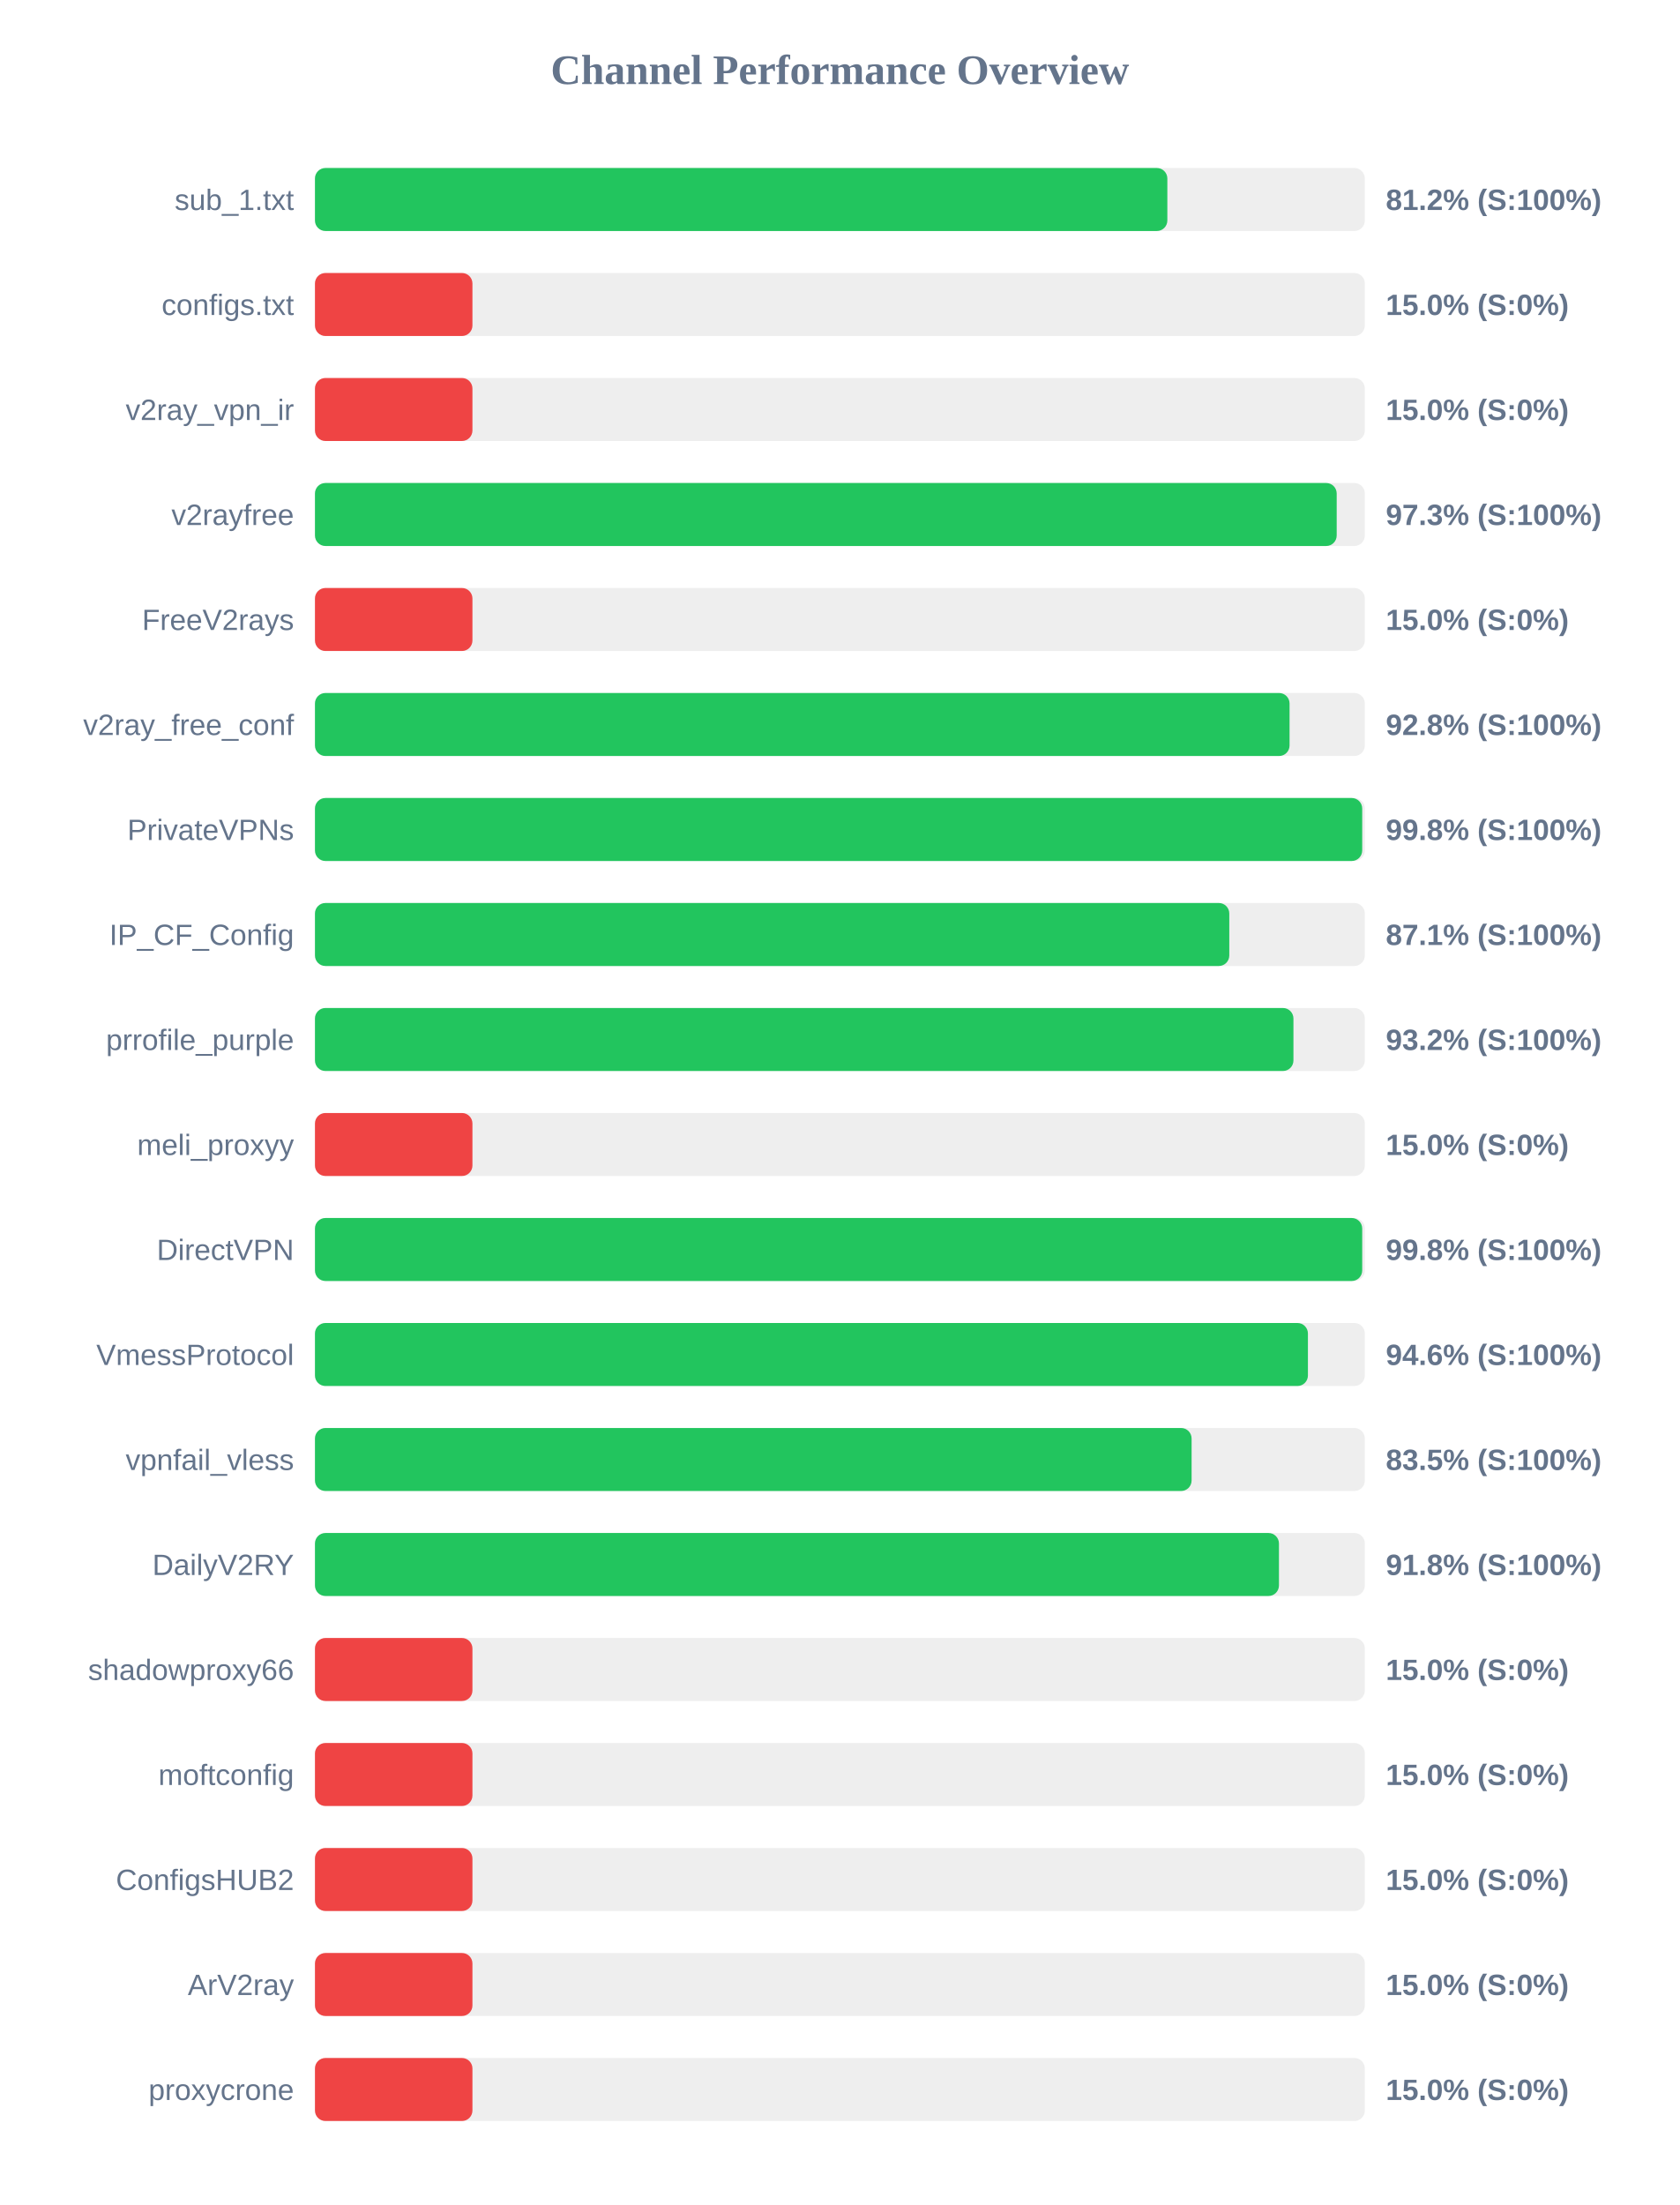
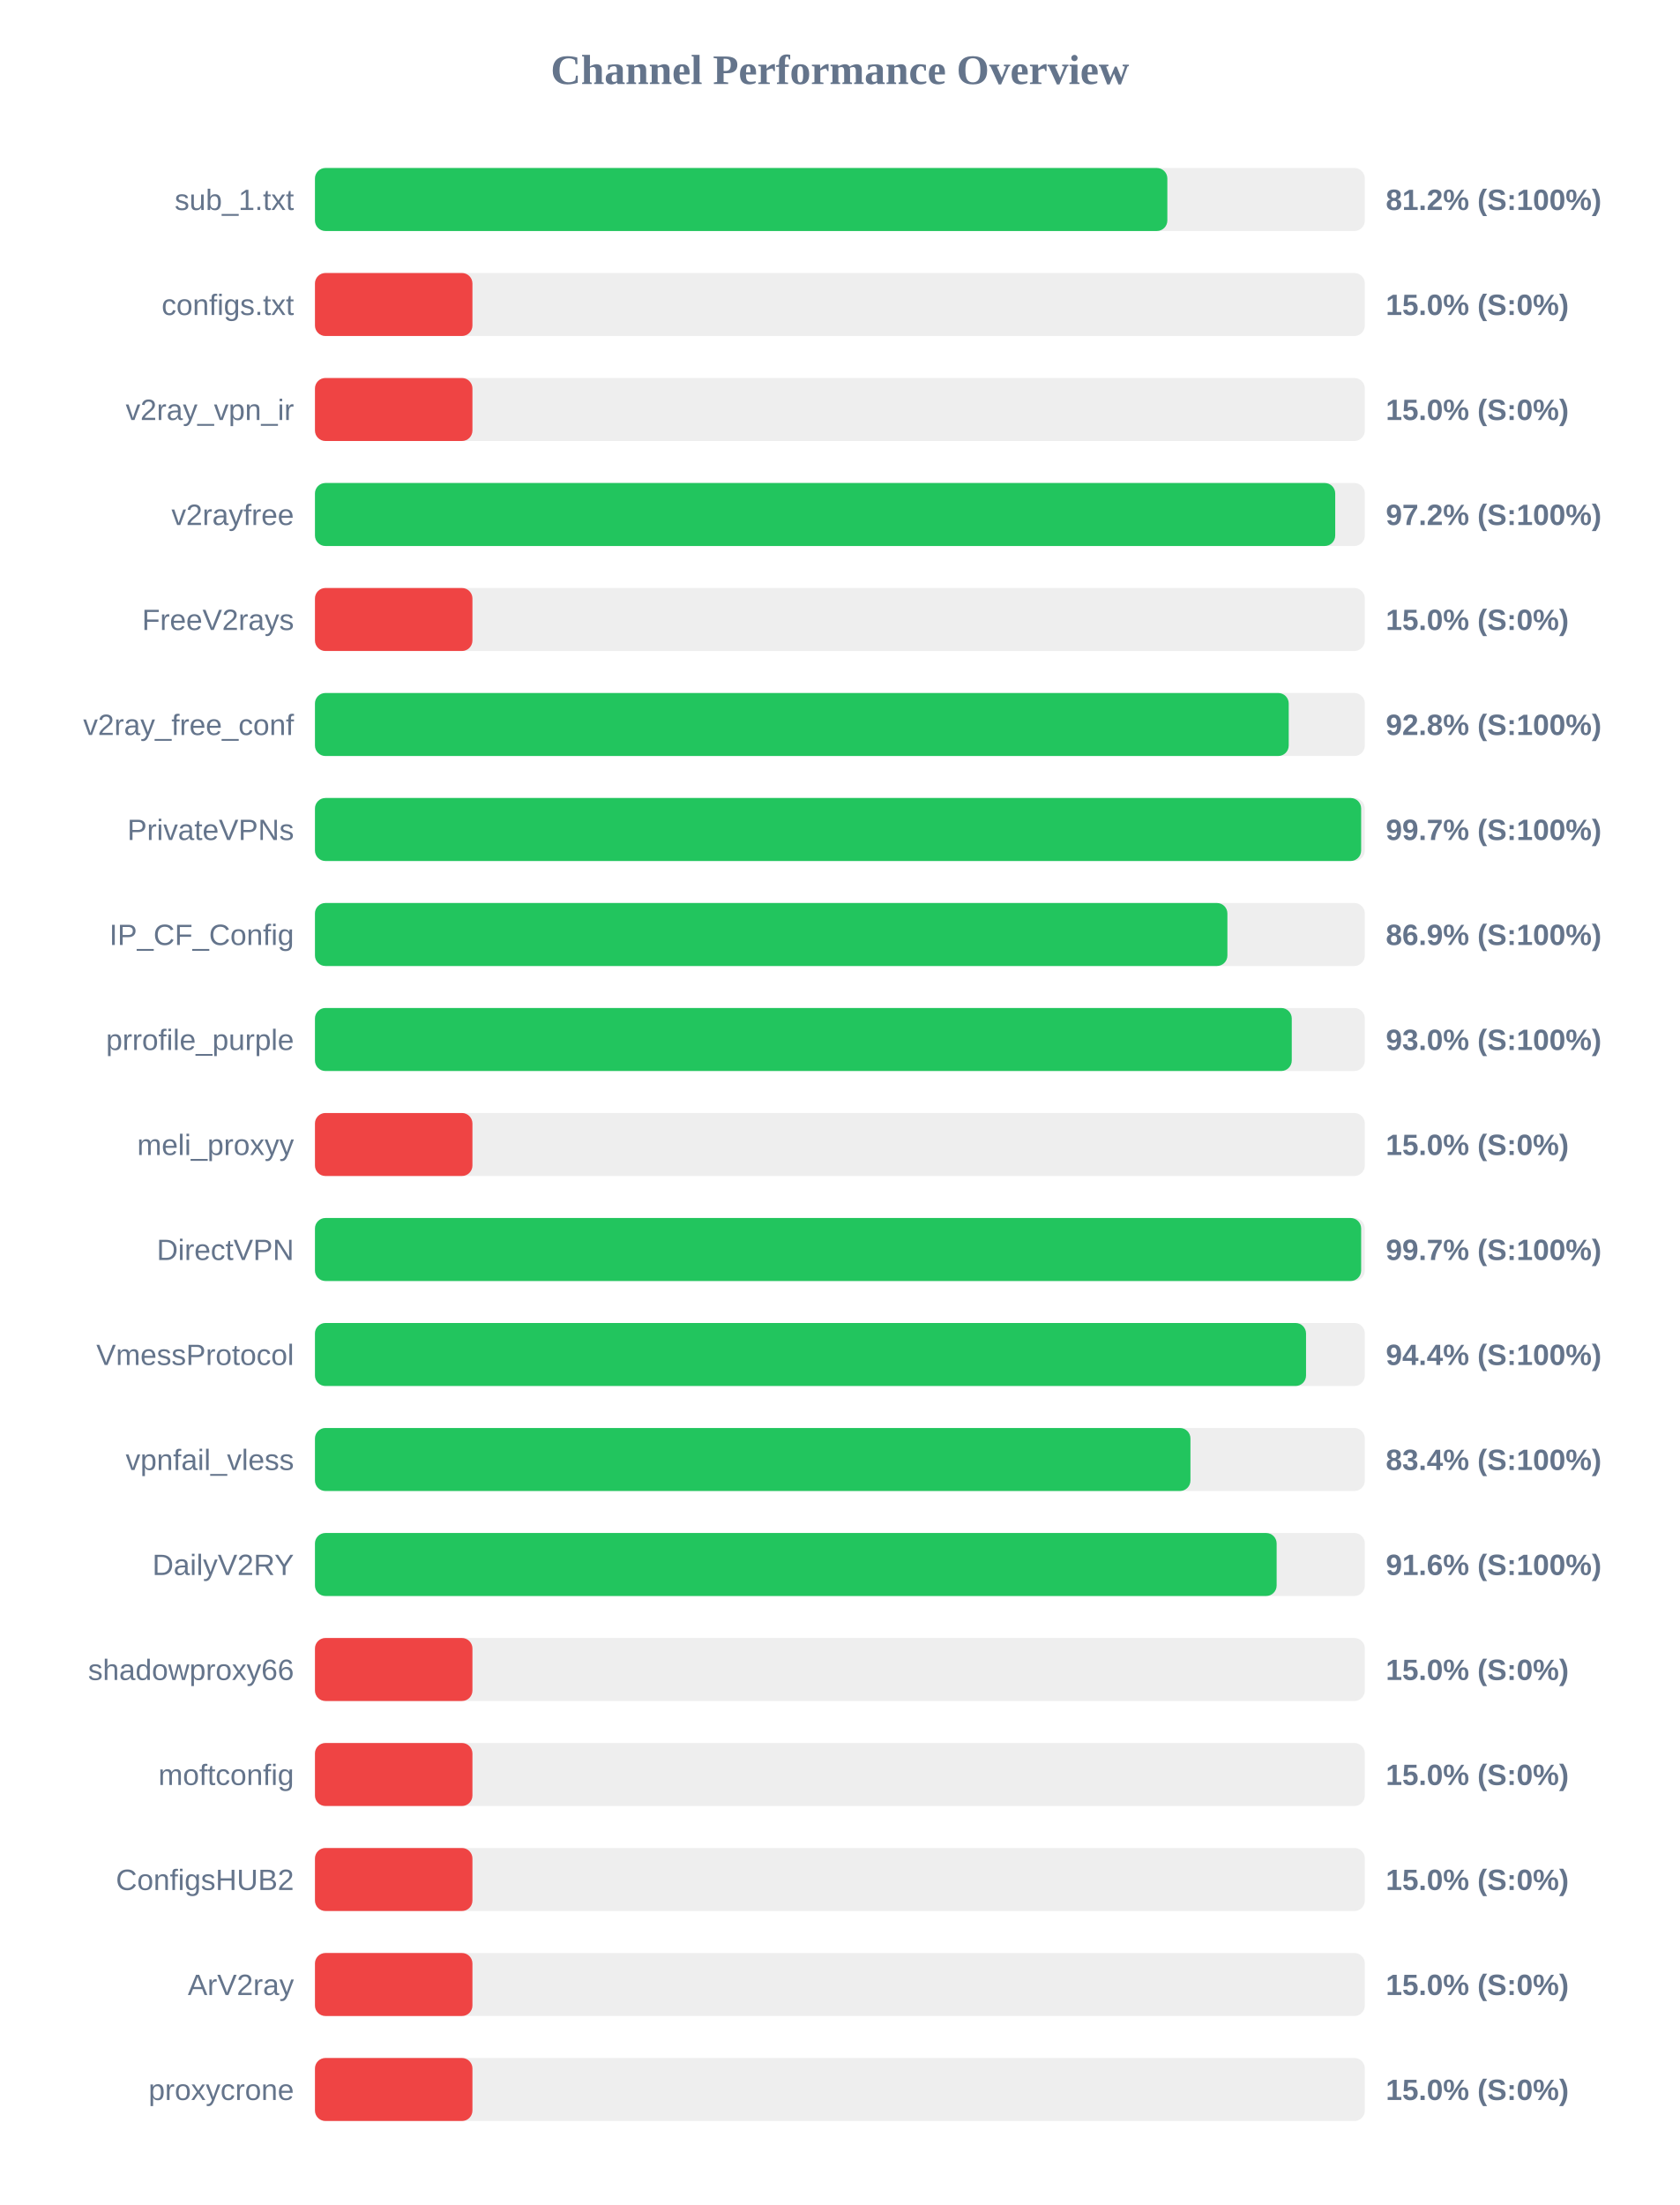
<svg xmlns="http://www.w3.org/2000/svg" width="800" height="1050" version="1.1">
  <style>
        .row { font: 14px Arial; fill: #64748b; }
        .score { font: bold 14px Arial; fill: #64748b; }
    </style>
  <text x="400" y="40" text-anchor="middle" font-size="20px" font-weight="bold" fill="#64748b">Channel Performance Overview</text>
  <rect x="150" y="80" width="500" height="30" fill="#eee" rx="5" />
  <rect x="150" y="80" width="405.95" height="30" fill="#22c55e" rx="5" />
  <text x="140" y="100" text-anchor="end" class="row">sub_1.txt</text>
  <text x="660" y="100" text-anchor="start" class="score">81.2% (S:100%)</text>
  <rect x="150" y="130" width="500" height="30" fill="#eee" rx="5" />
  <rect x="150" y="130" width="75.0" height="30" fill="#ef4444" rx="5" />
  <text x="140" y="150" text-anchor="end" class="row">configs.txt</text>
  <text x="660" y="150" text-anchor="start" class="score">15.0% (S:0%)</text>
  <rect x="150" y="180" width="500" height="30" fill="#eee" rx="5" />
  <rect x="150" y="180" width="75.0" height="30" fill="#ef4444" rx="5" />
  <text x="140" y="200" text-anchor="end" class="row">v2ray_vpn_ir</text>
  <text x="660" y="200" text-anchor="start" class="score">15.0% (S:0%)</text>
  <rect x="150" y="230" width="500" height="30" fill="#eee" rx="5" />
-   <rect x="150" y="230" width="486.6" height="30" fill="#22c55e" rx="5" />
+   <rect x="150" y="230" width="485.9" height="30" fill="#22c55e" rx="5" />
  <text x="140" y="250" text-anchor="end" class="row">v2rayfree</text>
-   <text x="660" y="250" text-anchor="start" class="score">97.3% (S:100%)</text>
+   <text x="660" y="250" text-anchor="start" class="score">97.2% (S:100%)</text>
  <rect x="150" y="280" width="500" height="30" fill="#eee" rx="5" />
  <rect x="150" y="280" width="75.0" height="30" fill="#ef4444" rx="5" />
  <text x="140" y="300" text-anchor="end" class="row">FreeV2rays</text>
  <text x="660" y="300" text-anchor="start" class="score">15.0% (S:0%)</text>
  <rect x="150" y="330" width="500" height="30" fill="#eee" rx="5" />
-   <rect x="150" y="330" width="464.15" height="30" fill="#22c55e" rx="5" />
+   <rect x="150" y="330" width="463.75" height="30" fill="#22c55e" rx="5" />
  <text x="140" y="350" text-anchor="end" class="row">v2ray_free_conf</text>
  <text x="660" y="350" text-anchor="start" class="score">92.8% (S:100%)</text>
  <rect x="150" y="380" width="500" height="30" fill="#eee" rx="5" />
-   <rect x="150" y="380" width="498.75" height="30" fill="#22c55e" rx="5" />
+   <rect x="150" y="380" width="498.25" height="30" fill="#22c55e" rx="5" />
  <text x="140" y="400" text-anchor="end" class="row">PrivateVPNs</text>
-   <text x="660" y="400" text-anchor="start" class="score">99.8% (S:100%)</text>
+   <text x="660" y="400" text-anchor="start" class="score">99.7% (S:100%)</text>
  <rect x="150" y="430" width="500" height="30" fill="#eee" rx="5" />
-   <rect x="150" y="430" width="435.45" height="30" fill="#22c55e" rx="5" />
+   <rect x="150" y="430" width="434.55" height="30" fill="#22c55e" rx="5" />
  <text x="140" y="450" text-anchor="end" class="row">IP_CF_Config</text>
-   <text x="660" y="450" text-anchor="start" class="score">87.1% (S:100%)</text>
+   <text x="660" y="450" text-anchor="start" class="score">86.9% (S:100%)</text>
  <rect x="150" y="480" width="500" height="30" fill="#eee" rx="5" />
-   <rect x="150" y="480" width="466.0" height="30" fill="#22c55e" rx="5" />
+   <rect x="150" y="480" width="465.2" height="30" fill="#22c55e" rx="5" />
  <text x="140" y="500" text-anchor="end" class="row">prrofile_purple</text>
-   <text x="660" y="500" text-anchor="start" class="score">93.2% (S:100%)</text>
+   <text x="660" y="500" text-anchor="start" class="score">93.0% (S:100%)</text>
  <rect x="150" y="530" width="500" height="30" fill="#eee" rx="5" />
  <rect x="150" y="530" width="75.0" height="30" fill="#ef4444" rx="5" />
  <text x="140" y="550" text-anchor="end" class="row">meli_proxyy</text>
  <text x="660" y="550" text-anchor="start" class="score">15.0% (S:0%)</text>
  <rect x="150" y="580" width="500" height="30" fill="#eee" rx="5" />
-   <rect x="150" y="580" width="498.75" height="30" fill="#22c55e" rx="5" />
+   <rect x="150" y="580" width="498.25" height="30" fill="#22c55e" rx="5" />
  <text x="140" y="600" text-anchor="end" class="row">DirectVPN</text>
-   <text x="660" y="600" text-anchor="start" class="score">99.8% (S:100%)</text>
+   <text x="660" y="600" text-anchor="start" class="score">99.7% (S:100%)</text>
  <rect x="150" y="630" width="500" height="30" fill="#eee" rx="5" />
-   <rect x="150" y="630" width="472.9" height="30" fill="#22c55e" rx="5" />
+   <rect x="150" y="630" width="472.0" height="30" fill="#22c55e" rx="5" />
  <text x="140" y="650" text-anchor="end" class="row">VmessProtocol</text>
-   <text x="660" y="650" text-anchor="start" class="score">94.6% (S:100%)</text>
+   <text x="660" y="650" text-anchor="start" class="score">94.4% (S:100%)</text>
  <rect x="150" y="680" width="500" height="30" fill="#eee" rx="5" />
-   <rect x="150" y="680" width="417.5" height="30" fill="#22c55e" rx="5" />
+   <rect x="150" y="680" width="416.95" height="30" fill="#22c55e" rx="5" />
  <text x="140" y="700" text-anchor="end" class="row">vpnfail_vless</text>
-   <text x="660" y="700" text-anchor="start" class="score">83.5% (S:100%)</text>
+   <text x="660" y="700" text-anchor="start" class="score">83.4% (S:100%)</text>
  <rect x="150" y="730" width="500" height="30" fill="#eee" rx="5" />
-   <rect x="150" y="730" width="459.1" height="30" fill="#22c55e" rx="5" />
+   <rect x="150" y="730" width="458.0" height="30" fill="#22c55e" rx="5" />
  <text x="140" y="750" text-anchor="end" class="row">DailyV2RY</text>
-   <text x="660" y="750" text-anchor="start" class="score">91.8% (S:100%)</text>
+   <text x="660" y="750" text-anchor="start" class="score">91.6% (S:100%)</text>
  <rect x="150" y="780" width="500" height="30" fill="#eee" rx="5" />
  <rect x="150" y="780" width="75.0" height="30" fill="#ef4444" rx="5" />
  <text x="140" y="800" text-anchor="end" class="row">shadowproxy66</text>
  <text x="660" y="800" text-anchor="start" class="score">15.0% (S:0%)</text>
  <rect x="150" y="830" width="500" height="30" fill="#eee" rx="5" />
  <rect x="150" y="830" width="75.0" height="30" fill="#ef4444" rx="5" />
  <text x="140" y="850" text-anchor="end" class="row">moftconfig</text>
  <text x="660" y="850" text-anchor="start" class="score">15.0% (S:0%)</text>
  <rect x="150" y="880" width="500" height="30" fill="#eee" rx="5" />
  <rect x="150" y="880" width="75.0" height="30" fill="#ef4444" rx="5" />
  <text x="140" y="900" text-anchor="end" class="row">ConfigsHUB2</text>
  <text x="660" y="900" text-anchor="start" class="score">15.0% (S:0%)</text>
  <rect x="150" y="930" width="500" height="30" fill="#eee" rx="5" />
  <rect x="150" y="930" width="75.0" height="30" fill="#ef4444" rx="5" />
  <text x="140" y="950" text-anchor="end" class="row">ArV2ray</text>
  <text x="660" y="950" text-anchor="start" class="score">15.0% (S:0%)</text>
  <rect x="150" y="980" width="500" height="30" fill="#eee" rx="5" />
  <rect x="150" y="980" width="75.0" height="30" fill="#ef4444" rx="5" />
  <text x="140" y="1000" text-anchor="end" class="row">proxycrone</text>
  <text x="660" y="1000" text-anchor="start" class="score">15.0% (S:0%)</text>
</svg>
